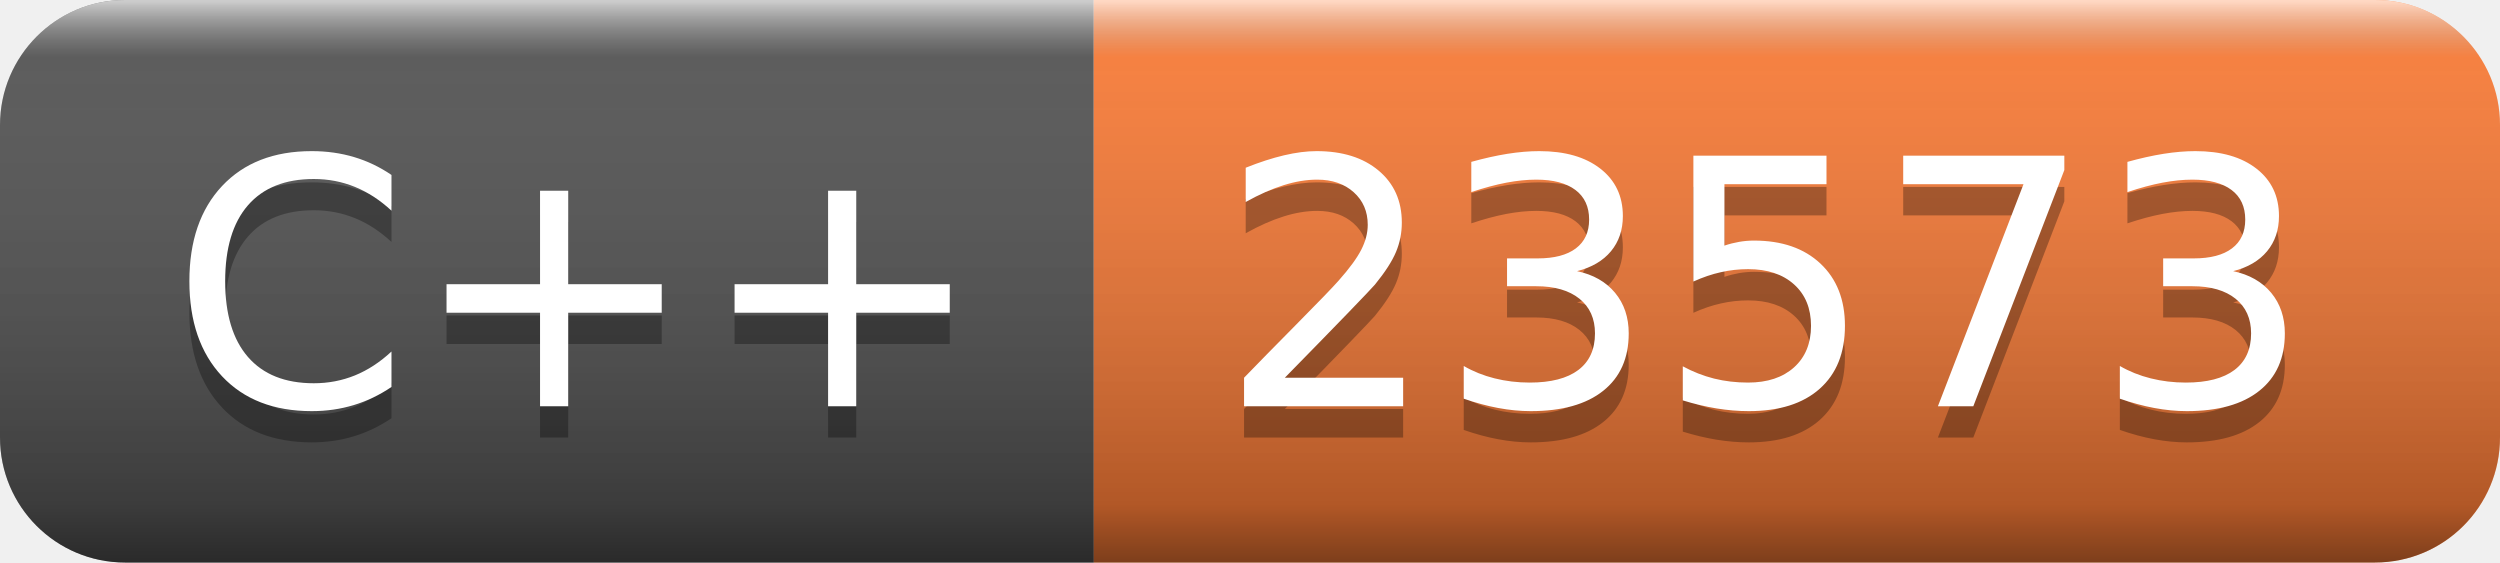
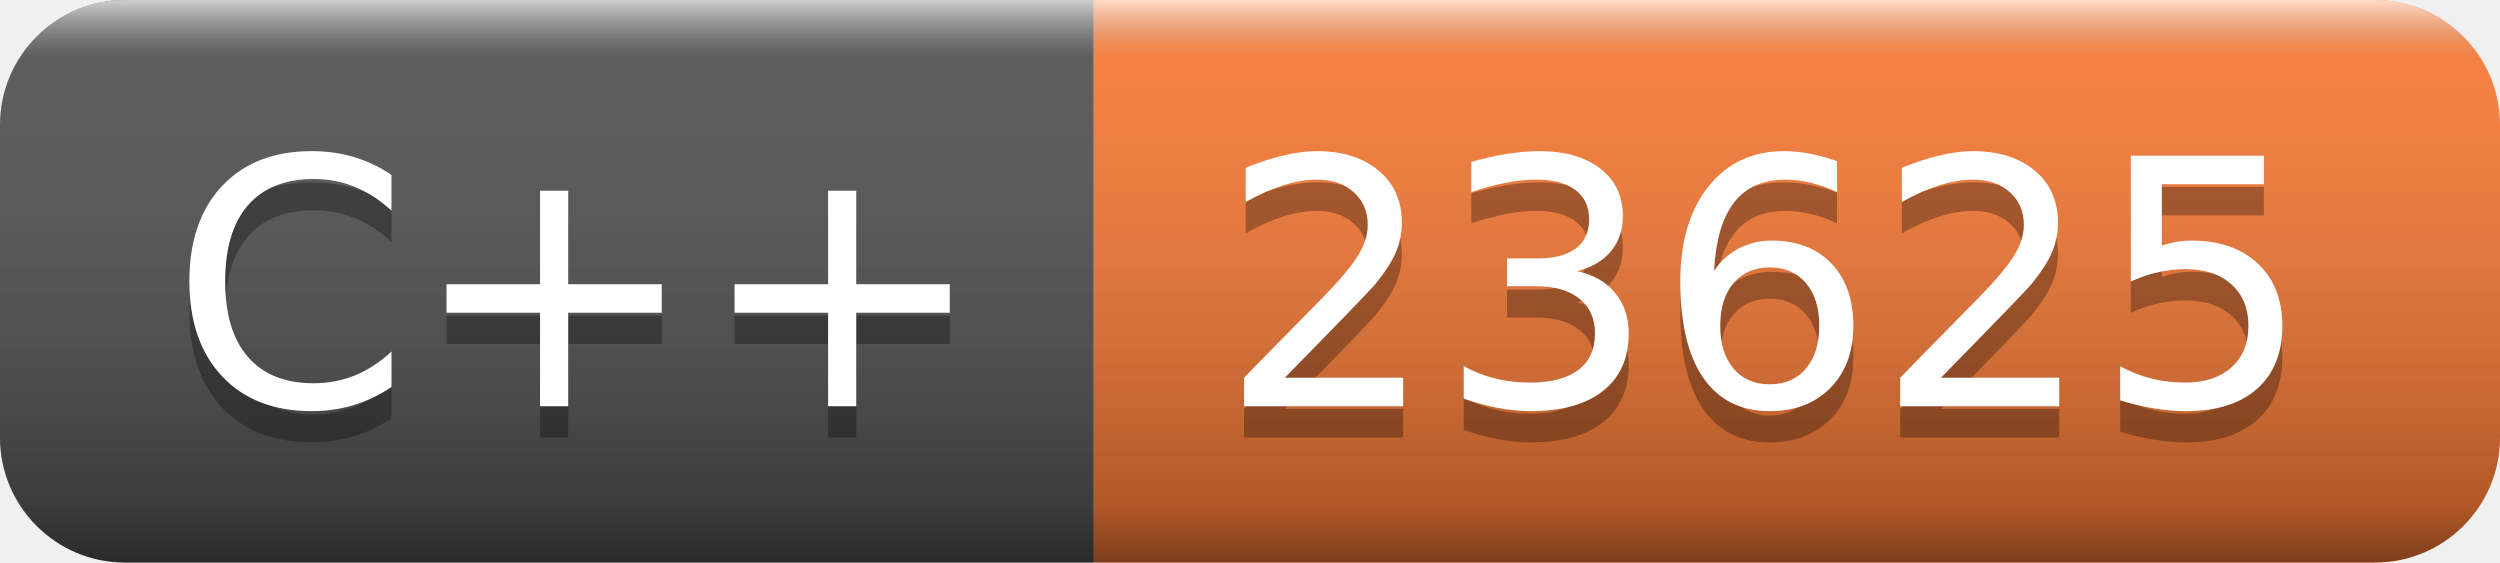
- <svg xmlns="http://www.w3.org/2000/svg" width="80" height="18" role="img" aria-label="C++: 23573">
+ <svg xmlns="http://www.w3.org/2000/svg" width="80" height="18" role="img" aria-label="C++: 23625">
  <linearGradient id="s" x2="0" y2="100%">
    <stop offset="0" stop-color="#fff" stop-opacity=".7" />
    <stop offset=".1" stop-color="#aaa" stop-opacity=".1" />
    <stop offset=".9" stop-color="#000" stop-opacity=".3" />
    <stop offset="1" stop-color="#000" stop-opacity=".5" />
  </linearGradient>
  <clipPath id="r">
    <rect width="80" height="18" rx="4" fill="#fff" />
  </clipPath>
  <g clip-path="url(#r)">
    <rect width="35" height="18" fill="#555" />
    <rect x="35" width="45" height="18" fill="#fe7d37" />
    <rect width="80" height="18" fill="url(#s)" />
  </g>
  <g fill="#fff" text-anchor="middle" font-family="Verdana,Geneva,DejaVu Sans,sans-serif" text-rendering="geometricPrecision" font-size="110">
    <text aria-hidden="true" x="185" y="140" fill="#010101" fill-opacity=".3" transform="scale(.1)" textLength="250">C++</text>
    <text x="185" y="130" transform="scale(.1)" fill="#fff" textLength="250">C++</text>
-     <text aria-hidden="true" x="565" y="140" fill="#010101" fill-opacity=".3" transform="scale(.1)" textLength="350">23573</text>
-     <text x="565" y="130" transform="scale(.1)" fill="#fff" textLength="350">23573</text>
+     <text aria-hidden="true" x="565" y="140" fill="#010101" fill-opacity=".3" transform="scale(.1)" textLength="350">23625</text>
+     <text x="565" y="130" transform="scale(.1)" fill="#fff" textLength="350">23625</text>
  </g>
</svg>
